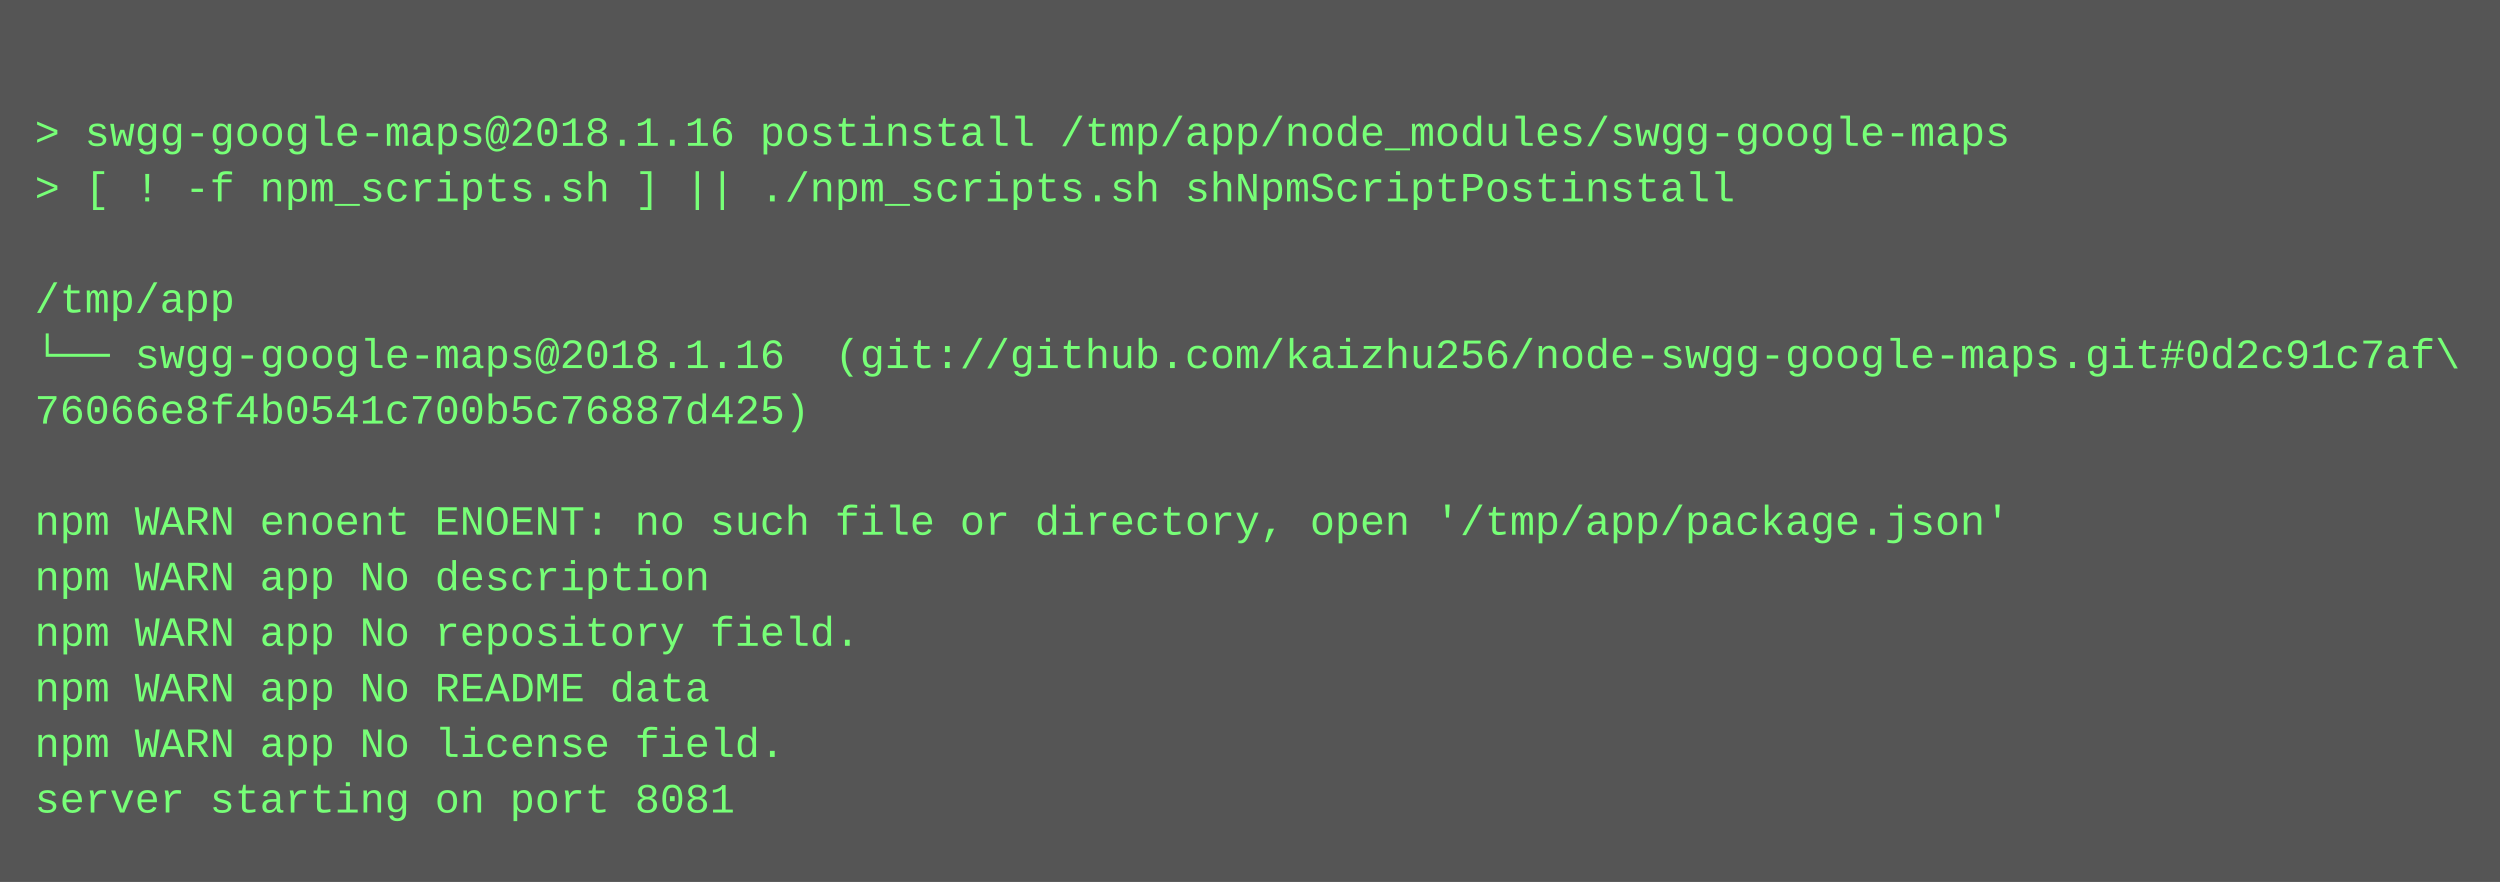
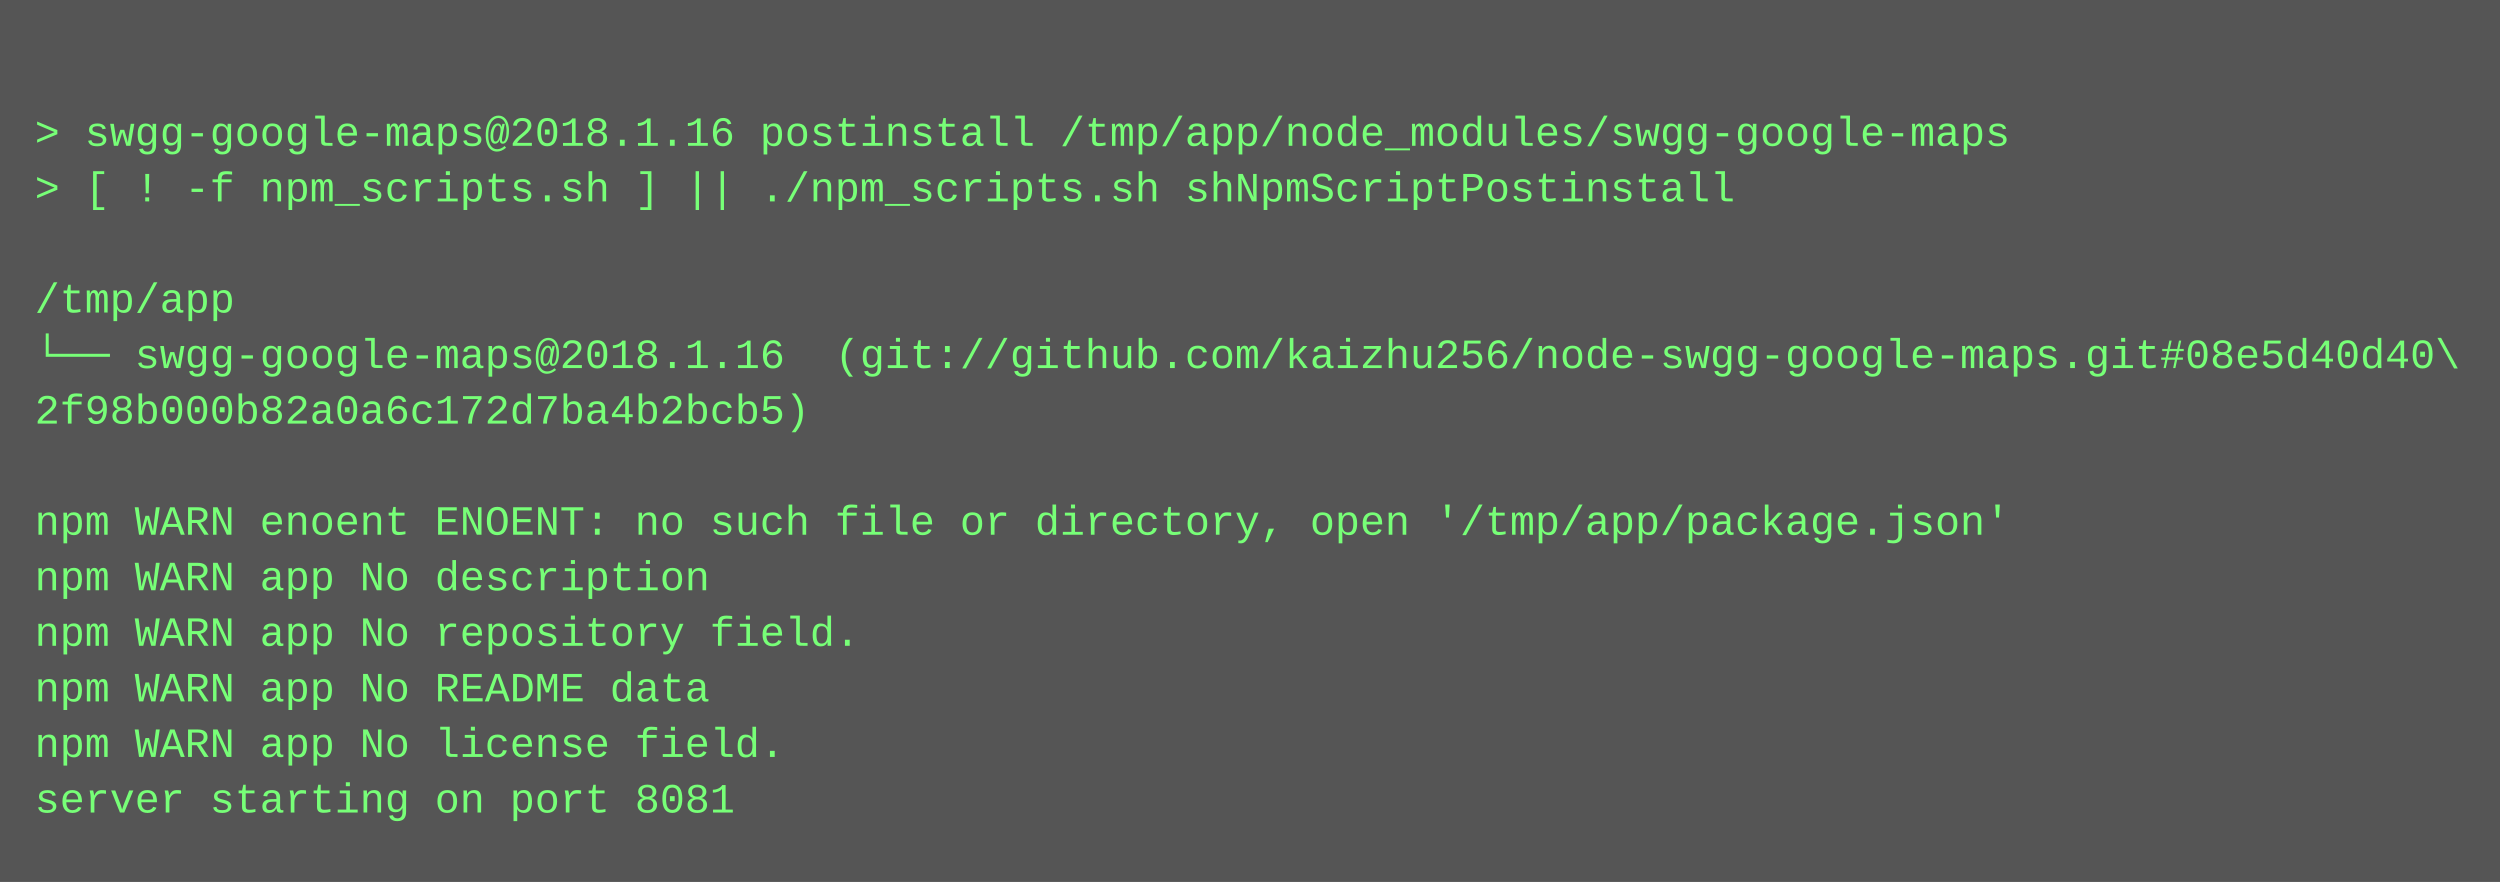
<svg xmlns="http://www.w3.org/2000/svg" height="254" width="720">
  <rect height="254" fill="#555" width="720" />
  <text fill="#7f7" font-family="Courier New" font-size="12" xml:space="preserve">
    <tspan x="10" y="26" />
    <tspan x="10" y="42">&gt; swgg-google-maps@2018.1.16 postinstall /tmp/app/node_modules/swgg-google-maps</tspan>
    <tspan x="10" y="58">&gt; [ ! -f npm_scripts.sh ] || ./npm_scripts.sh shNpmScriptPostinstall</tspan>
    <tspan x="10" y="74" />
    <tspan x="10" y="90">/tmp/app</tspan>
-     <tspan x="10" y="106">└── swgg-google-maps@2018.1.16  (git://github.com/kaizhu256/node-swgg-google-maps.git#0d2c91c7af\</tspan>
-     <tspan x="10" y="122">76066e8f4b0541c700b5c76887d425)</tspan>
+     <tspan x="10" y="106">└── swgg-google-maps@2018.1.16  (git://github.com/kaizhu256/node-swgg-google-maps.git#08e5d40d40\</tspan>
+     <tspan x="10" y="122">2f98b000b82a0a6c172d7ba4b2bcb5)</tspan>
    <tspan x="10" y="138" />
    <tspan x="10" y="154">npm WARN enoent ENOENT: no such file or directory, open '/tmp/app/package.json'</tspan>
    <tspan x="10" y="170">npm WARN app No description</tspan>
    <tspan x="10" y="186">npm WARN app No repository field.</tspan>
    <tspan x="10" y="202">npm WARN app No README data</tspan>
    <tspan x="10" y="218">npm WARN app No license field.</tspan>
    <tspan x="10" y="234">server starting on port 8081</tspan>
  </text>
</svg>
